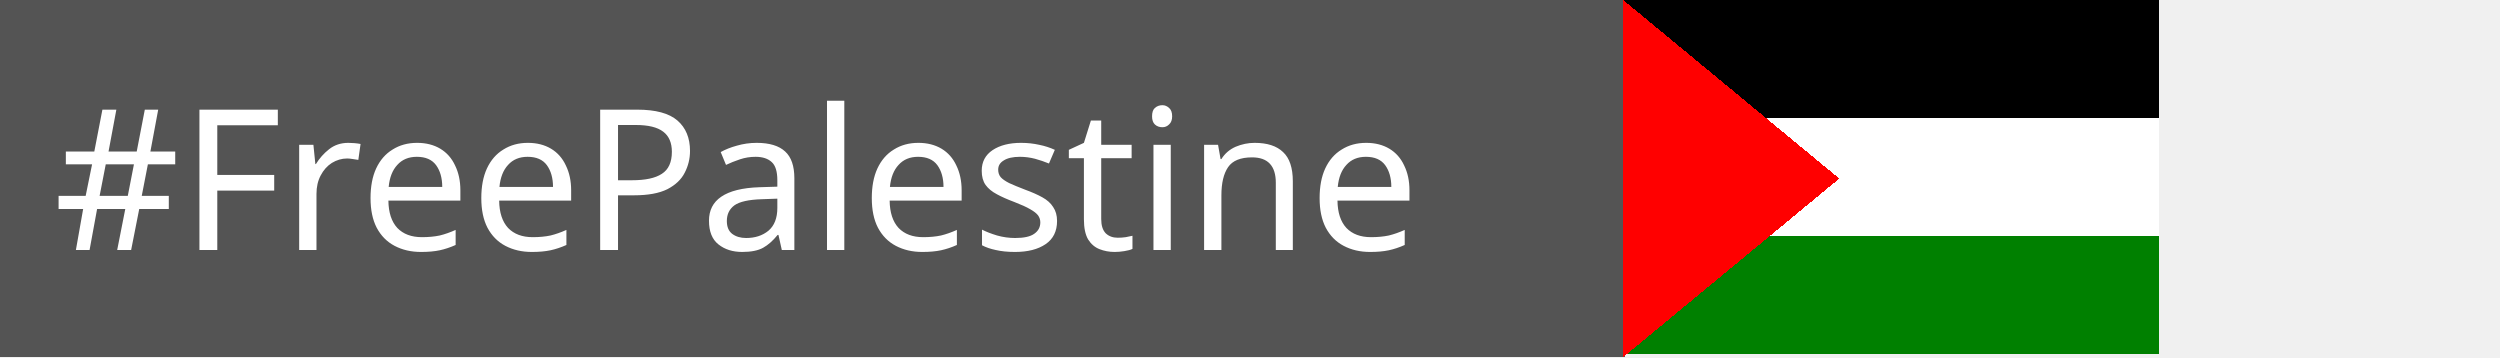
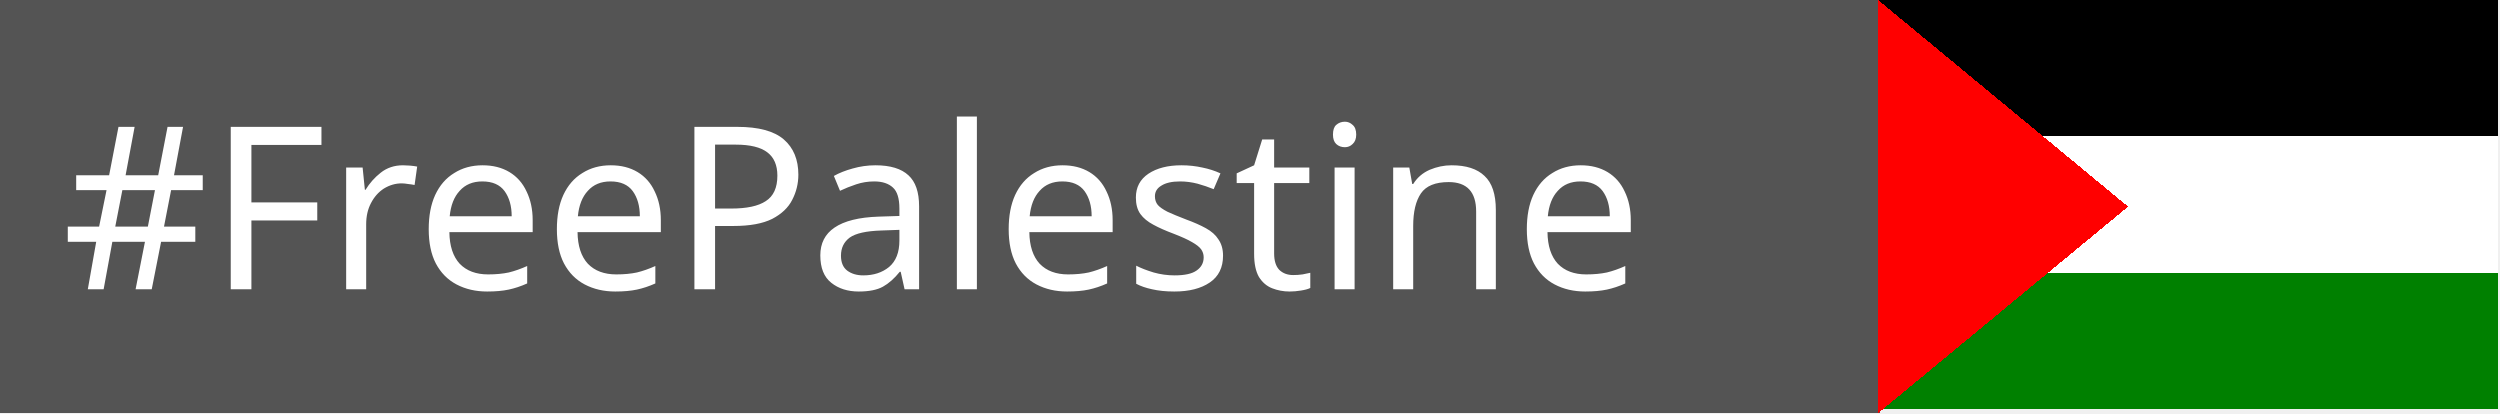
- <svg xmlns="http://www.w3.org/2000/svg" width="140" height="20" version="1.1" role="img" aria-label="#FreePalestine: 🇵🇸">
+ <svg xmlns="http://www.w3.org/2000/svg" width="121" height="20" version="1.1" role="img" aria-label="#FreePalestine: 🇵🇸">
  <style>
        .text {
            fill:#FFFFFF;
            text-weight:bold;
            font-family:'Verdana';
            font-size:11px;
        }
        .green {
            fill: green;
        }
        .red {
            fill: red;
        }
        .black {
            fill: black
        }
        .white {
            fill: white
        }
        .gray {
            fill: #545454
        }
    </style>
  <g shape-rendering="crispEdges">
    <rect width="91" height="20" class="gray" />
    <rect x="90.9" width="30" height="6.6" class="black" />
    <rect x="90.9" y="6.6" width="30" height="6.6" class="white" />
    <rect x="90.9" y="13.2" width="30" height="6.6" class="green" />
    <polygon points="90.9,20 103, 10 90.9,0" class="red" />
  </g>
  <g text-rendering="geometricPrecision">
    <text y="14" x="3" class="text">#FreePalestine</text>
  </g>
</svg>
